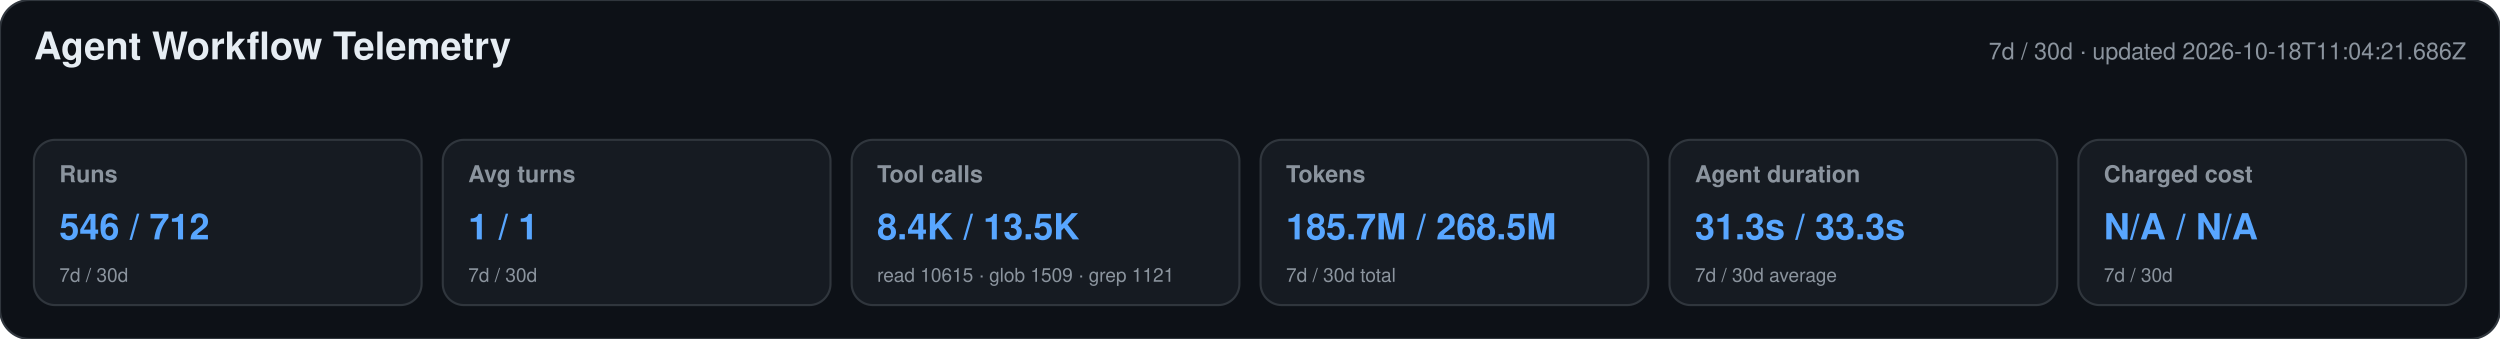
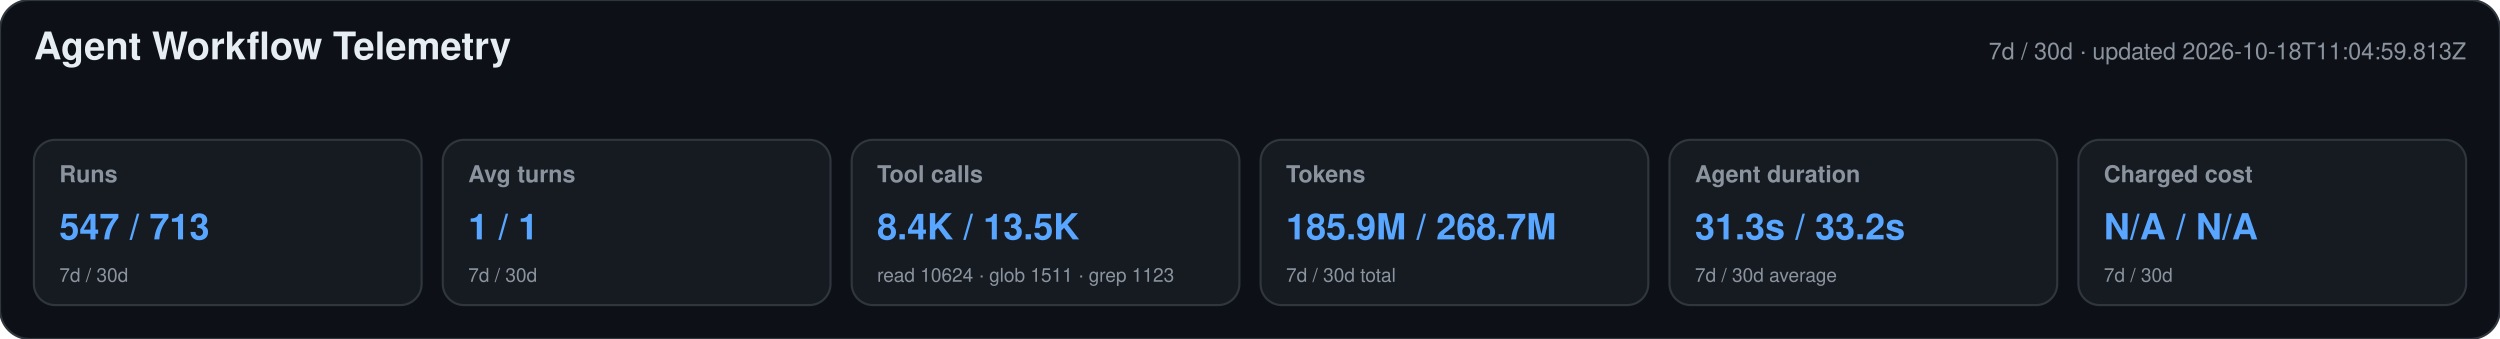
<svg xmlns="http://www.w3.org/2000/svg" width="1180" height="160" viewBox="0 0 1180 160" role="img" aria-labelledby="title desc">
  <style>text{font-family:-apple-system,BlinkMacSystemFont,"Segoe UI",Helvetica,Arial,sans-serif}.heading{font-size:18px;font-weight:650;fill:#e6edf3}.meta,.label,.secondary{fill:#8b949e}.meta,.label{font-size:11px}.label{font-weight:600}.primary{font-size:17px;font-weight:700;fill:#58a6ff}.secondary{font-size:9px}</style>
  <rect width="1180" height="160" rx="14" fill="#0d1117" stroke="#30363d" />
  <text x="16" y="28" class="heading">Agent Workflow Telemetry</text>
-   <text x="1164" y="28" text-anchor="end" class="meta">7d / 30d · updated 2026-10-18T11:04:21.686Z</text>
+   <text x="1164" y="28" text-anchor="end" class="meta">7d / 30d · updated 2026-10-18T11:04:59.813Z</text>
  <g>
    <rect x="16" y="66" width="183" height="78" rx="10" fill="#161b22" stroke="#30363d" />
    <text x="28" y="86" class="label">Runs</text>
-     <text x="28" y="113" class="primary">546 / 712</text>
+     <text x="28" y="113" class="primary">547 / 713</text>
    <text x="28" y="133" class="secondary">7d / 30d</text>
  </g>
  <g>
    <rect x="209" y="66" width="183" height="78" rx="10" fill="#161b22" stroke="#30363d" />
    <text x="221" y="86" class="label">Avg turns</text>
    <text x="221" y="113" class="primary">1 / 1</text>
    <text x="221" y="133" class="secondary">7d / 30d</text>
  </g>
  <g>
    <rect x="402" y="66" width="183" height="78" rx="10" fill="#161b22" stroke="#30363d" />
    <text x="414" y="86" class="label">Tool calls</text>
    <text x="414" y="113" class="primary">8.4K / 13.5K</text>
-     <text x="414" y="133" class="secondary">read 10615 · glob 1509 · grep 1121</text>
+     <text x="414" y="133" class="secondary">read 10624 · glob 1511 · grep 1123</text>
  </g>
  <g>
    <rect x="595" y="66" width="183" height="78" rx="10" fill="#161b22" stroke="#30363d" />
    <text x="607" y="86" class="label">Tokens</text>
-     <text x="607" y="113" class="primary">185.7M / 268.5M</text>
+     <text x="607" y="113" class="primary">185.9M / 268.7M</text>
    <text x="607" y="133" class="secondary">7d / 30d total</text>
  </g>
  <g>
    <rect x="788" y="66" width="183" height="78" rx="10" fill="#161b22" stroke="#30363d" />
    <text x="800" y="86" class="label">Agent duration</text>
-     <text x="800" y="113" class="primary">31.3s / 33.3s</text>
+     <text x="800" y="113" class="primary">31.3s / 33.2s</text>
    <text x="800" y="133" class="secondary">7d / 30d average</text>
  </g>
  <g>
    <rect x="981" y="66" width="183" height="78" rx="10" fill="#161b22" stroke="#30363d" />
    <text x="993" y="86" class="label">Charged cost</text>
    <text x="993" y="113" class="primary">N/A / N/A</text>
    <text x="993" y="133" class="secondary">7d / 30d</text>
  </g>
</svg>
